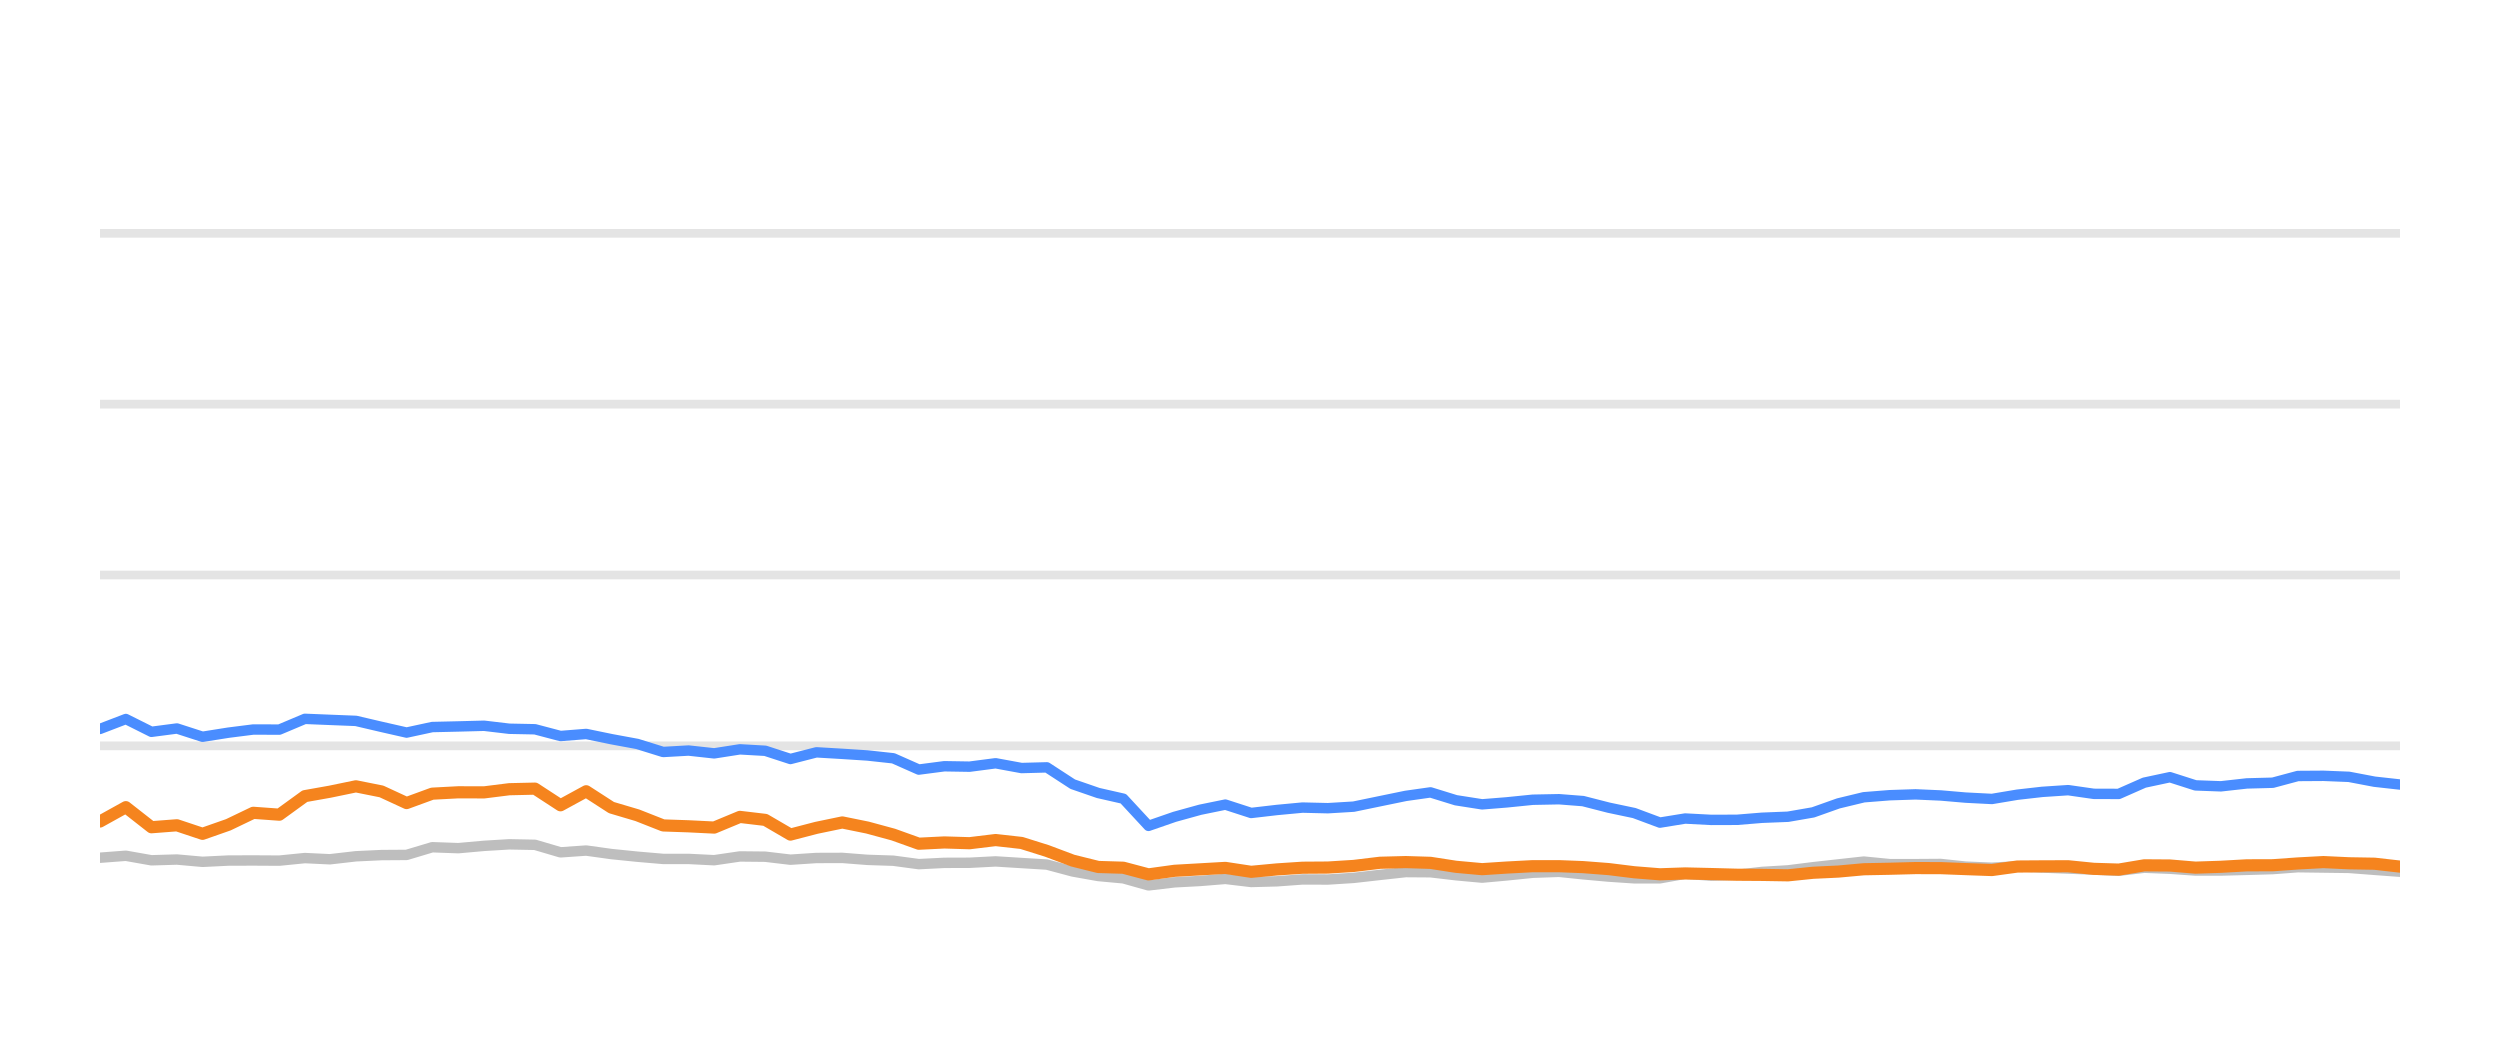
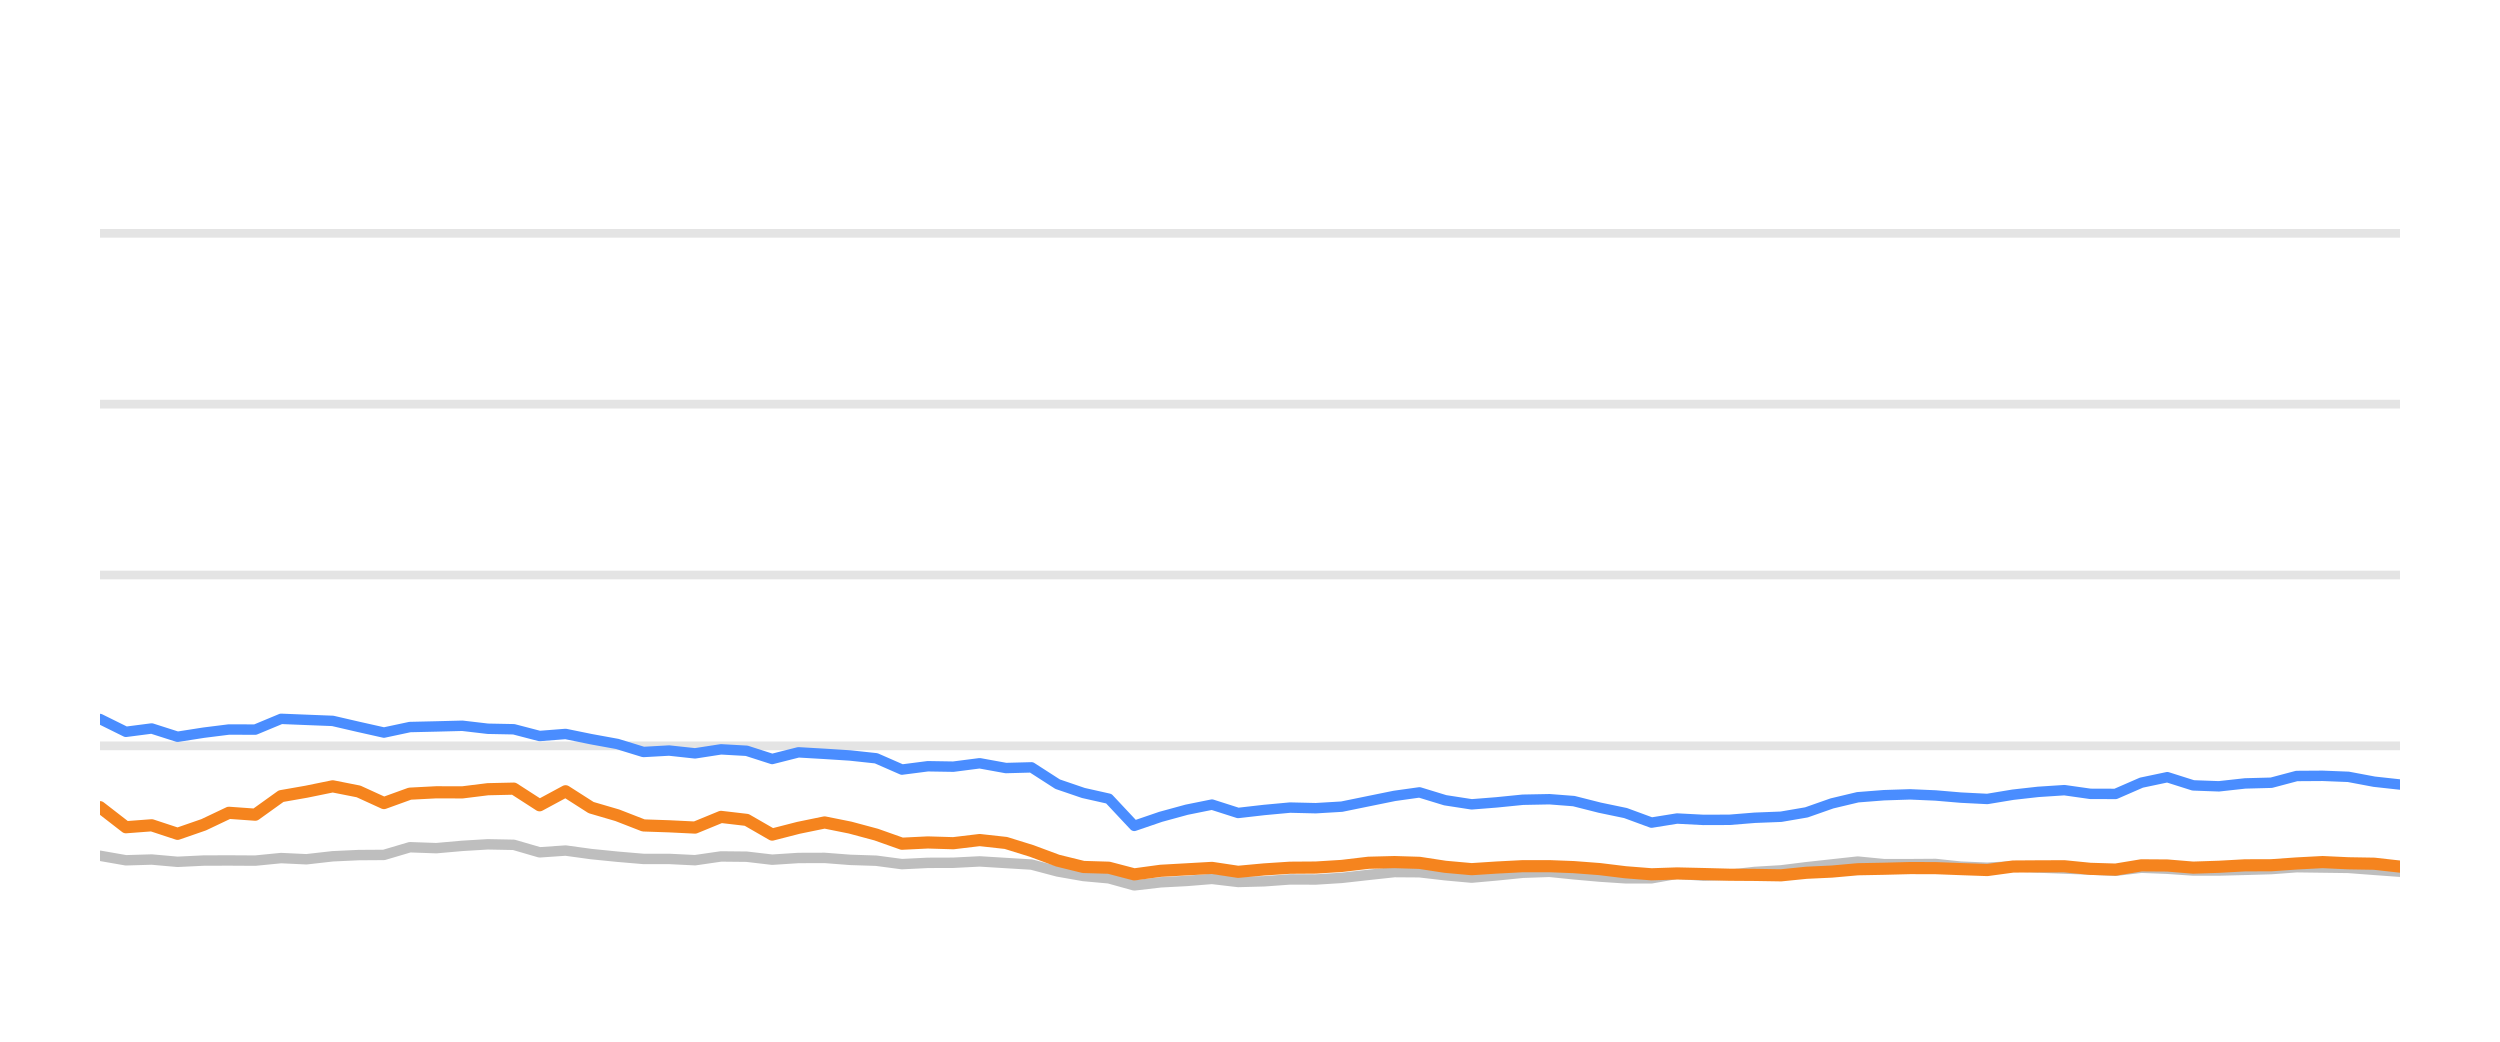
<svg xmlns="http://www.w3.org/2000/svg" width="144pt" height="60pt" viewBox="0 0 144 60" version="1.1">
  <defs>
    <style type="text/css">*{stroke-linejoin: round; stroke-linecap: butt}</style>
  </defs>
  <g id="figure_1">
    <g id="patch_1">
      <path d="M 0 60  L 144 60  L 144 0  L 0 0  L 0 60  z " style="fill: none; opacity: 0" />
    </g>
    <g id="axes_1">
      <g id="patch_2">
        <path d="M 5.76 52.8  L 138.24 52.8  L 138.24 3.6  L 5.76 3.6  L 5.76 52.8  z " style="fill: none" />
      </g>
      <g id="matplotlib.axis_1" />
      <g id="matplotlib.axis_2" />
      <g id="line2d_1">
-         <path d="M 5.76 42.96  L 138.24 42.96  " clip-path="url(#p2ae73e5657)" style="fill: none; stroke: #b2b2b2; stroke-opacity: 0.35; stroke-width: 0.5; stroke-linecap: square" />
+         <path d="M 5.76 42.96  L 138.24 42.96  " clip-path="url(#p2ad6a62ebf)" style="fill: none; stroke: #b2b2b2; stroke-opacity: 0.35; stroke-width: 0.5; stroke-linecap: square" />
      </g>
      <g id="line2d_2">
-         <path d="M 5.76 33.12  L 138.24 33.12  " clip-path="url(#p2ae73e5657)" style="fill: none; stroke: #b2b2b2; stroke-opacity: 0.35; stroke-width: 0.5; stroke-linecap: square" />
+         <path d="M 5.76 33.12  L 138.24 33.12  " clip-path="url(#p2ad6a62ebf)" style="fill: none; stroke: #b2b2b2; stroke-opacity: 0.35; stroke-width: 0.5; stroke-linecap: square" />
      </g>
      <g id="line2d_3">
-         <path d="M 5.76 23.28  L 138.24 23.28  " clip-path="url(#p2ae73e5657)" style="fill: none; stroke: #b2b2b2; stroke-opacity: 0.35; stroke-width: 0.5; stroke-linecap: square" />
+         <path d="M 5.76 23.28  L 138.24 23.28  " clip-path="url(#p2ad6a62ebf)" style="fill: none; stroke: #b2b2b2; stroke-opacity: 0.35; stroke-width: 0.5; stroke-linecap: square" />
      </g>
      <g id="line2d_4">
-         <path d="M 5.76 13.44  L 138.24 13.44  " clip-path="url(#p2ae73e5657)" style="fill: none; stroke: #b2b2b2; stroke-opacity: 0.35; stroke-width: 0.5; stroke-linecap: square" />
+         <path d="M 5.76 13.44  L 138.24 13.44  " clip-path="url(#p2ad6a62ebf)" style="fill: none; stroke: #b2b2b2; stroke-opacity: 0.35; stroke-width: 0.5; stroke-linecap: square" />
      </g>
      <g id="line2d_5">
-         <path d="M 5.76 49.405  L 7.248 49.292  L 8.723 49.553  L 10.191 49.509  L 11.666 49.641  L 13.154 49.568  L 14.589 49.563  L 16.091 49.572  L 17.562 49.425  L 19.002 49.494  L 20.5 49.322  L 21.973 49.253  L 23.42 49.243  L 24.898 48.8  L 26.4 48.854  L 27.884 48.721  L 29.335 48.633  L 30.814 48.662  L 32.285 49.095  L 33.764 48.992  L 35.218 49.194  L 36.712 49.346  L 38.198 49.474  L 39.66 49.474  L 41.137 49.548  L 42.618 49.331  L 44.079 49.346  L 45.53 49.518  L 47.026 49.42  L 48.517 49.415  L 49.967 49.528  L 51.455 49.577  L 52.922 49.774  L 54.395 49.7  L 55.846 49.695  L 57.348 49.617  L 58.842 49.71  L 60.3 49.799  L 61.789 50.197  L 63.256 50.458  L 64.704 50.591  L 66.153 50.999  L 67.657 50.822  L 69.136 50.743  L 70.58 50.625  L 72.067 50.802  L 73.548 50.763  L 75.026 50.655  L 76.487 50.66  L 77.97 50.566  L 79.491 50.394  L 80.972 50.232  L 82.397 50.242  L 83.862 50.414  L 85.369 50.552  L 86.782 50.424  L 88.285 50.271  L 89.8 50.217  L 91.184 50.36  L 92.662 50.493  L 94.133 50.591  L 95.613 50.591  L 97.067 50.33  L 98.567 50.438  L 100.05 50.389  L 101.494 50.222  L 102.987 50.133  L 104.434 49.951  L 105.89 49.789  L 107.356 49.627  L 108.849 49.774  L 110.336 49.774  L 111.786 49.764  L 113.218 49.917  L 114.735 49.981  L 116.204 49.897  L 117.632 49.971  L 119.126 50.03  L 120.602 50.089  L 122.04 50.158  L 123.512 49.981  L 124.988 50.04  L 126.461 50.143  L 127.925 50.143  L 129.42 50.104  L 130.912 50.06  L 132.357 49.951  L 133.83 49.971  L 135.3 49.991  L 136.772 50.104  L 138.24 50.212  " clip-path="url(#p2ae73e5657)" style="fill: none; stroke: #bebebe; stroke-width: 0.6; stroke-linecap: round" />
+         <path d="M 5.76 49.292  L 7.252 49.553  L 8.737 49.509  L 10.228 49.641  L 11.733 49.568  L 13.184 49.563  L 14.703 49.572  L 16.192 49.425  L 17.648 49.494  L 19.163 49.322  L 20.652 49.253  L 22.116 49.243  L 23.61 48.8  L 25.129 48.854  L 26.63 48.721  L 28.098 48.633  L 29.594 48.662  L 31.081 49.095  L 32.577 48.992  L 34.047 49.194  L 35.558 49.346  L 37.062 49.474  L 38.54 49.474  L 40.034 49.548  L 41.531 49.331  L 43.009 49.346  L 44.477 49.518  L 45.99 49.42  L 47.498 49.415  L 48.965 49.528  L 50.469 49.577  L 51.953 49.774  L 53.443 49.7  L 54.91 49.695  L 56.429 49.617  L 57.94 49.71  L 59.415 49.799  L 60.92 50.197  L 62.404 50.458  L 63.868 50.591  L 65.334 50.999  L 66.855 50.822  L 68.351 50.743  L 69.811 50.625  L 71.315 50.802  L 72.813 50.763  L 74.308 50.655  L 75.786 50.66  L 77.285 50.566  L 78.824 50.394  L 80.321 50.232  L 81.762 50.242  L 83.244 50.414  L 84.768 50.552  L 86.197 50.424  L 87.717 50.271  L 89.25 50.217  L 90.65 50.36  L 92.144 50.493  L 93.632 50.591  L 95.129 50.591  L 96.599 50.33  L 98.117 50.438  L 99.616 50.389  L 101.076 50.222  L 102.587 50.133  L 104.05 49.951  L 105.522 49.789  L 107.005 49.627  L 108.515 49.774  L 110.019 49.774  L 111.485 49.764  L 112.934 49.917  L 114.468 49.981  L 115.953 49.897  L 117.398 49.971  L 118.909 50.03  L 120.401 50.089  L 121.856 50.158  L 123.345 49.981  L 124.838 50.04  L 126.327 50.143  L 127.808 50.143  L 129.32 50.104  L 130.829 50.06  L 132.29 49.951  L 133.78 49.971  L 135.267 49.991  L 136.755 50.104  L 138.24 50.212  " clip-path="url(#p2ad6a62ebf)" style="fill: none; stroke: #bebebe; stroke-width: 0.6; stroke-linecap: round" />
      </g>
      <g id="line2d_6">
-         <path d="M 5.76 41.986  L 7.248 41.415  L 8.723 42.153  L 10.191 41.961  L 11.666 42.438  L 13.154 42.202  L 14.589 42.02  L 16.091 42.025  L 17.562 41.405  L 19.002 41.464  L 20.5 41.523  L 21.973 41.868  L 23.42 42.197  L 24.898 41.878  L 26.4 41.843  L 27.884 41.804  L 29.335 41.976  L 30.814 42.006  L 32.285 42.394  L 33.764 42.276  L 35.218 42.576  L 36.712 42.852  L 38.198 43.314  L 39.66 43.231  L 41.137 43.393  L 42.618 43.162  L 44.079 43.245  L 45.53 43.718  L 47.026 43.334  L 48.517 43.422  L 49.967 43.516  L 51.455 43.678  L 52.922 44.328  L 54.395 44.136  L 55.846 44.16  L 57.348 43.964  L 58.842 44.239  L 60.3 44.2  L 61.789 45.169  L 63.256 45.676  L 64.704 46.005  L 66.153 47.57  L 67.657 47.049  L 69.136 46.64  L 70.58 46.345  L 72.067 46.827  L 73.548 46.655  L 75.026 46.517  L 76.487 46.552  L 77.97 46.463  L 79.491 46.148  L 80.972 45.843  L 82.397 45.641  L 83.862 46.094  L 85.369 46.33  L 86.782 46.217  L 88.285 46.065  L 89.8 46.035  L 91.184 46.143  L 92.662 46.522  L 94.133 46.832  L 95.613 47.383  L 97.067 47.147  L 98.567 47.226  L 100.05 47.221  L 101.494 47.103  L 102.987 47.044  L 104.434 46.793  L 105.89 46.276  L 107.356 45.922  L 108.849 45.804  L 110.336 45.755  L 111.786 45.819  L 113.218 45.942  L 114.735 46.02  L 116.204 45.774  L 117.632 45.612  L 119.126 45.513  L 120.602 45.725  L 122.04 45.73  L 123.512 45.081  L 124.988 44.766  L 126.461 45.238  L 127.925 45.292  L 129.42 45.125  L 130.912 45.085  L 132.357 44.697  L 133.83 44.687  L 135.3 44.746  L 136.772 45.026  L 138.24 45.189  " clip-path="url(#p2ae73e5657)" style="fill: none; stroke: #4a8dff; stroke-width: 0.6; stroke-linecap: round" />
+         <path d="M 5.76 41.415  L 7.252 42.153  L 8.737 41.961  L 10.228 42.438  L 11.733 42.202  L 13.184 42.02  L 14.703 42.025  L 16.192 41.405  L 17.648 41.464  L 19.163 41.523  L 20.652 41.868  L 22.116 42.197  L 23.61 41.878  L 25.129 41.843  L 26.63 41.804  L 28.098 41.976  L 29.594 42.006  L 31.081 42.394  L 32.577 42.276  L 34.047 42.576  L 35.558 42.852  L 37.062 43.314  L 38.54 43.231  L 40.034 43.393  L 41.531 43.162  L 43.009 43.245  L 44.477 43.718  L 45.99 43.334  L 47.498 43.422  L 48.965 43.516  L 50.469 43.678  L 51.953 44.328  L 53.443 44.136  L 54.91 44.16  L 56.429 43.964  L 57.94 44.239  L 59.415 44.2  L 60.92 45.169  L 62.404 45.676  L 63.868 46.005  L 65.334 47.57  L 66.855 47.049  L 68.351 46.64  L 69.811 46.345  L 71.315 46.827  L 72.813 46.655  L 74.308 46.517  L 75.786 46.552  L 77.285 46.463  L 78.824 46.148  L 80.321 45.843  L 81.762 45.641  L 83.244 46.094  L 84.768 46.33  L 86.197 46.217  L 87.717 46.065  L 89.25 46.035  L 90.65 46.143  L 92.144 46.522  L 93.632 46.832  L 95.129 47.383  L 96.599 47.147  L 98.117 47.226  L 99.616 47.221  L 101.076 47.103  L 102.587 47.044  L 104.05 46.793  L 105.522 46.276  L 107.005 45.922  L 108.515 45.804  L 110.019 45.755  L 111.485 45.819  L 112.934 45.942  L 114.468 46.02  L 115.953 45.774  L 117.398 45.612  L 118.909 45.513  L 120.401 45.725  L 121.856 45.73  L 123.345 45.081  L 124.838 44.766  L 126.327 45.238  L 127.808 45.292  L 129.32 45.125  L 130.829 45.085  L 132.29 44.697  L 133.78 44.687  L 135.267 44.746  L 136.755 45.026  L 138.24 45.189  " clip-path="url(#p2ad6a62ebf)" style="fill: none; stroke: #4a8dff; stroke-width: 0.6; stroke-linecap: round" />
      </g>
      <g id="line2d_7">
-         <path d="M 5.76 47.319  L 7.248 46.493  L 8.723 47.649  L 10.191 47.536  L 11.666 48.028  L 13.154 47.506  L 14.589 46.817  L 16.091 46.926  L 17.562 45.858  L 19.002 45.602  L 20.5 45.292  L 21.973 45.587  L 23.42 46.256  L 24.898 45.715  L 26.4 45.636  L 27.884 45.641  L 29.335 45.459  L 30.814 45.425  L 32.285 46.384  L 33.764 45.577  L 35.218 46.517  L 36.712 46.96  L 38.198 47.545  L 39.66 47.595  L 41.137 47.668  L 42.618 47.053  L 44.079 47.226  L 45.53 48.072  L 47.026 47.683  L 48.517 47.373  L 49.967 47.668  L 51.455 48.072  L 52.922 48.598  L 54.395 48.525  L 55.846 48.569  L 57.348 48.387  L 58.842 48.554  L 60.3 49.012  L 61.789 49.572  L 63.256 49.937  L 64.704 49.981  L 66.153 50.365  L 67.657 50.158  L 69.136 50.074  L 70.58 49.991  L 72.067 50.217  L 73.548 50.079  L 75.026 49.981  L 76.487 49.971  L 77.97 49.878  L 79.491 49.695  L 80.972 49.656  L 82.397 49.7  L 83.862 49.927  L 85.369 50.064  L 86.782 49.971  L 88.285 49.892  L 89.8 49.892  L 91.184 49.946  L 92.662 50.06  L 94.133 50.242  L 95.613 50.36  L 97.067 50.31  L 98.567 50.345  L 100.05 50.384  L 101.494 50.394  L 102.987 50.419  L 104.434 50.271  L 105.89 50.202  L 107.356 50.069  L 108.849 50.04  L 110.336 50.001  L 111.786 50.005  L 113.218 50.06  L 114.735 50.114  L 116.204 49.912  L 117.632 49.902  L 119.126 49.897  L 120.602 50.045  L 122.04 50.089  L 123.512 49.843  L 124.988 49.853  L 126.461 49.976  L 127.925 49.927  L 129.42 49.843  L 130.912 49.838  L 132.357 49.735  L 133.83 49.656  L 135.3 49.725  L 136.772 49.75  L 138.24 49.917  " clip-path="url(#p2ae73e5657)" style="fill: none; stroke: #f5841e; stroke-width: 0.7; stroke-linecap: round" />
+         <path d="M 5.76 46.493  L 7.252 47.649  L 8.737 47.536  L 10.228 48.028  L 11.733 47.506  L 13.184 46.817  L 14.703 46.926  L 16.192 45.858  L 17.648 45.602  L 19.163 45.292  L 20.652 45.587  L 22.116 46.256  L 23.61 45.715  L 25.129 45.636  L 26.63 45.641  L 28.098 45.459  L 29.594 45.425  L 31.081 46.384  L 32.577 45.577  L 34.047 46.517  L 35.558 46.96  L 37.062 47.545  L 38.54 47.595  L 40.034 47.668  L 41.531 47.053  L 43.009 47.226  L 44.477 48.072  L 45.99 47.683  L 47.498 47.373  L 48.965 47.668  L 50.469 48.072  L 51.953 48.598  L 53.443 48.525  L 54.91 48.569  L 56.429 48.387  L 57.94 48.554  L 59.415 49.012  L 60.92 49.572  L 62.404 49.937  L 63.868 49.981  L 65.334 50.365  L 66.855 50.158  L 68.351 50.074  L 69.811 49.991  L 71.315 50.217  L 72.813 50.079  L 74.308 49.981  L 75.786 49.971  L 77.285 49.878  L 78.824 49.695  L 80.321 49.656  L 81.762 49.7  L 83.244 49.927  L 84.768 50.064  L 86.197 49.971  L 87.717 49.892  L 89.25 49.892  L 90.65 49.946  L 92.144 50.06  L 93.632 50.242  L 95.129 50.36  L 96.599 50.31  L 98.117 50.345  L 99.616 50.384  L 101.076 50.394  L 102.587 50.419  L 104.05 50.271  L 105.522 50.202  L 107.005 50.069  L 108.515 50.04  L 110.019 50.001  L 111.485 50.005  L 112.934 50.06  L 114.468 50.114  L 115.953 49.912  L 117.398 49.902  L 118.909 49.897  L 120.401 50.045  L 121.856 50.089  L 123.345 49.843  L 124.838 49.853  L 126.327 49.976  L 127.808 49.927  L 129.32 49.843  L 130.829 49.838  L 132.29 49.735  L 133.78 49.656  L 135.267 49.725  L 136.755 49.75  L 138.24 49.917  " clip-path="url(#p2ad6a62ebf)" style="fill: none; stroke: #f5841e; stroke-width: 0.7; stroke-linecap: round" />
      </g>
    </g>
  </g>
  <defs>
-     <clipPath id="p2ae73e5657">
+     <clipPath id="p2ad6a62ebf">
      <rect x="5.76" y="3.6" width="132.48" height="49.2" />
    </clipPath>
  </defs>
</svg>
